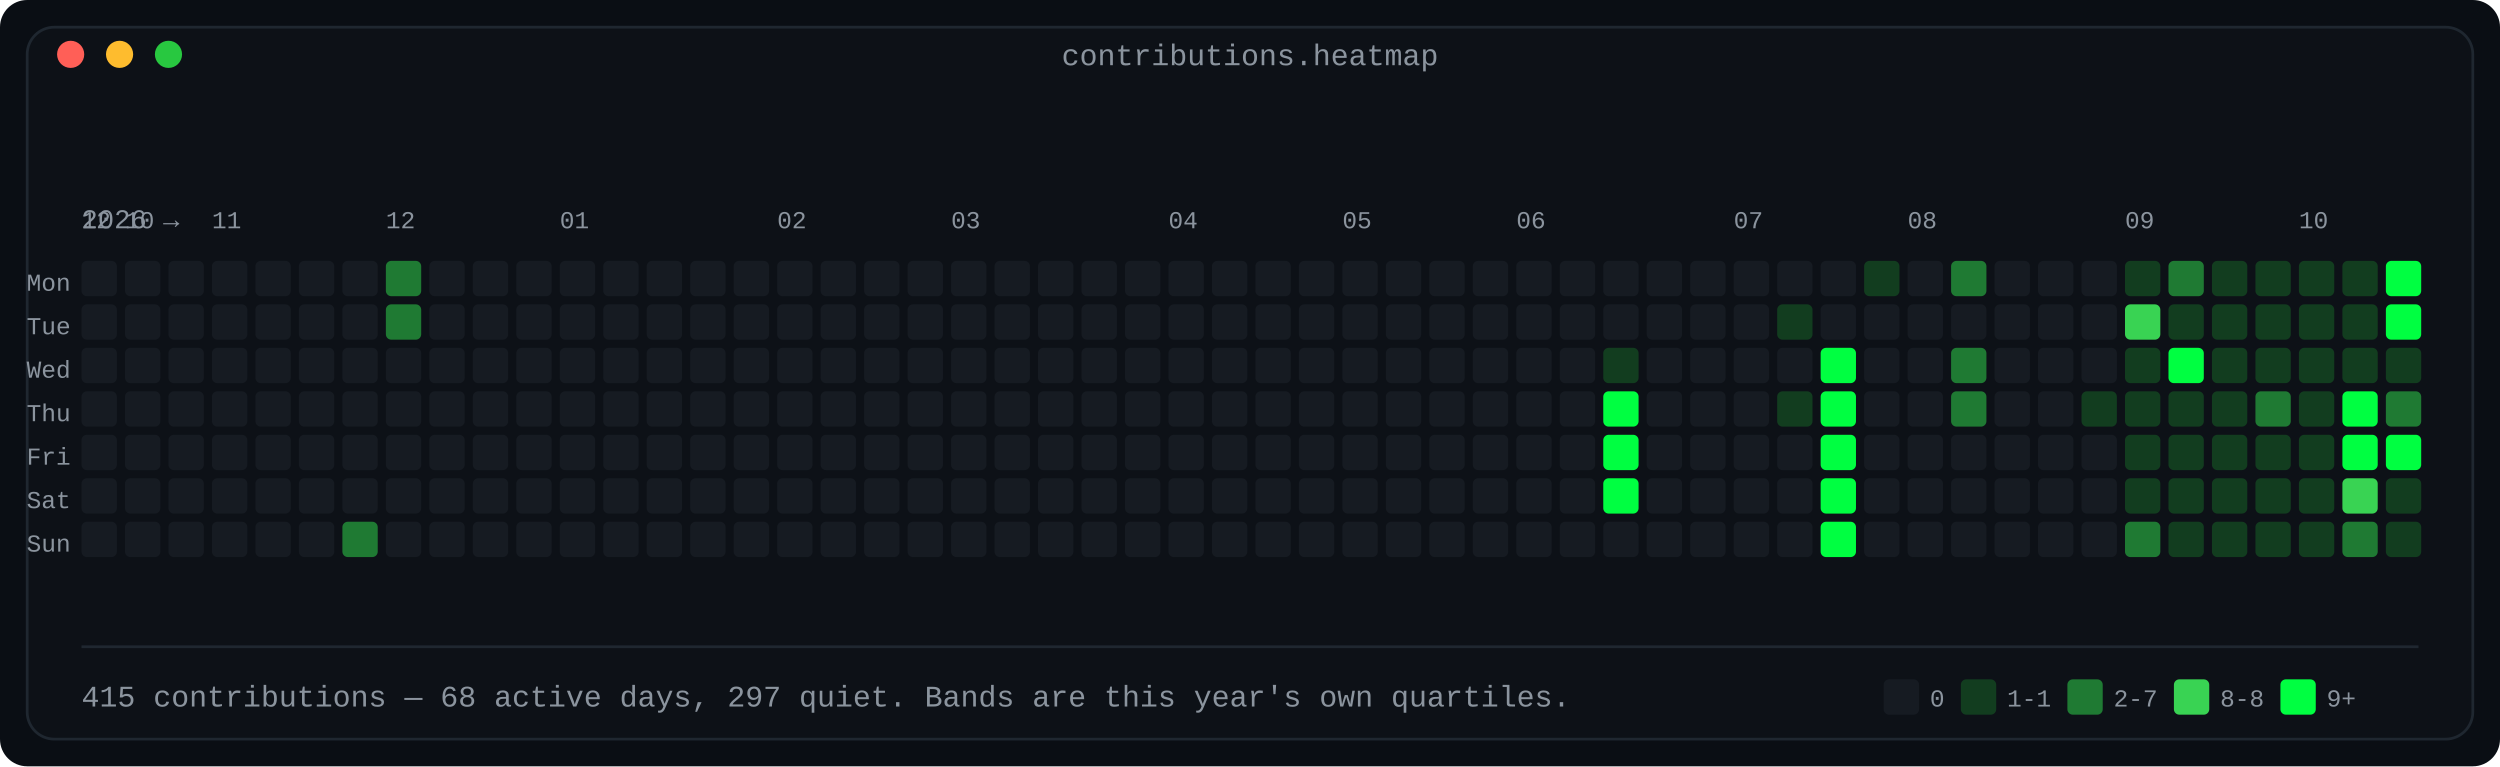
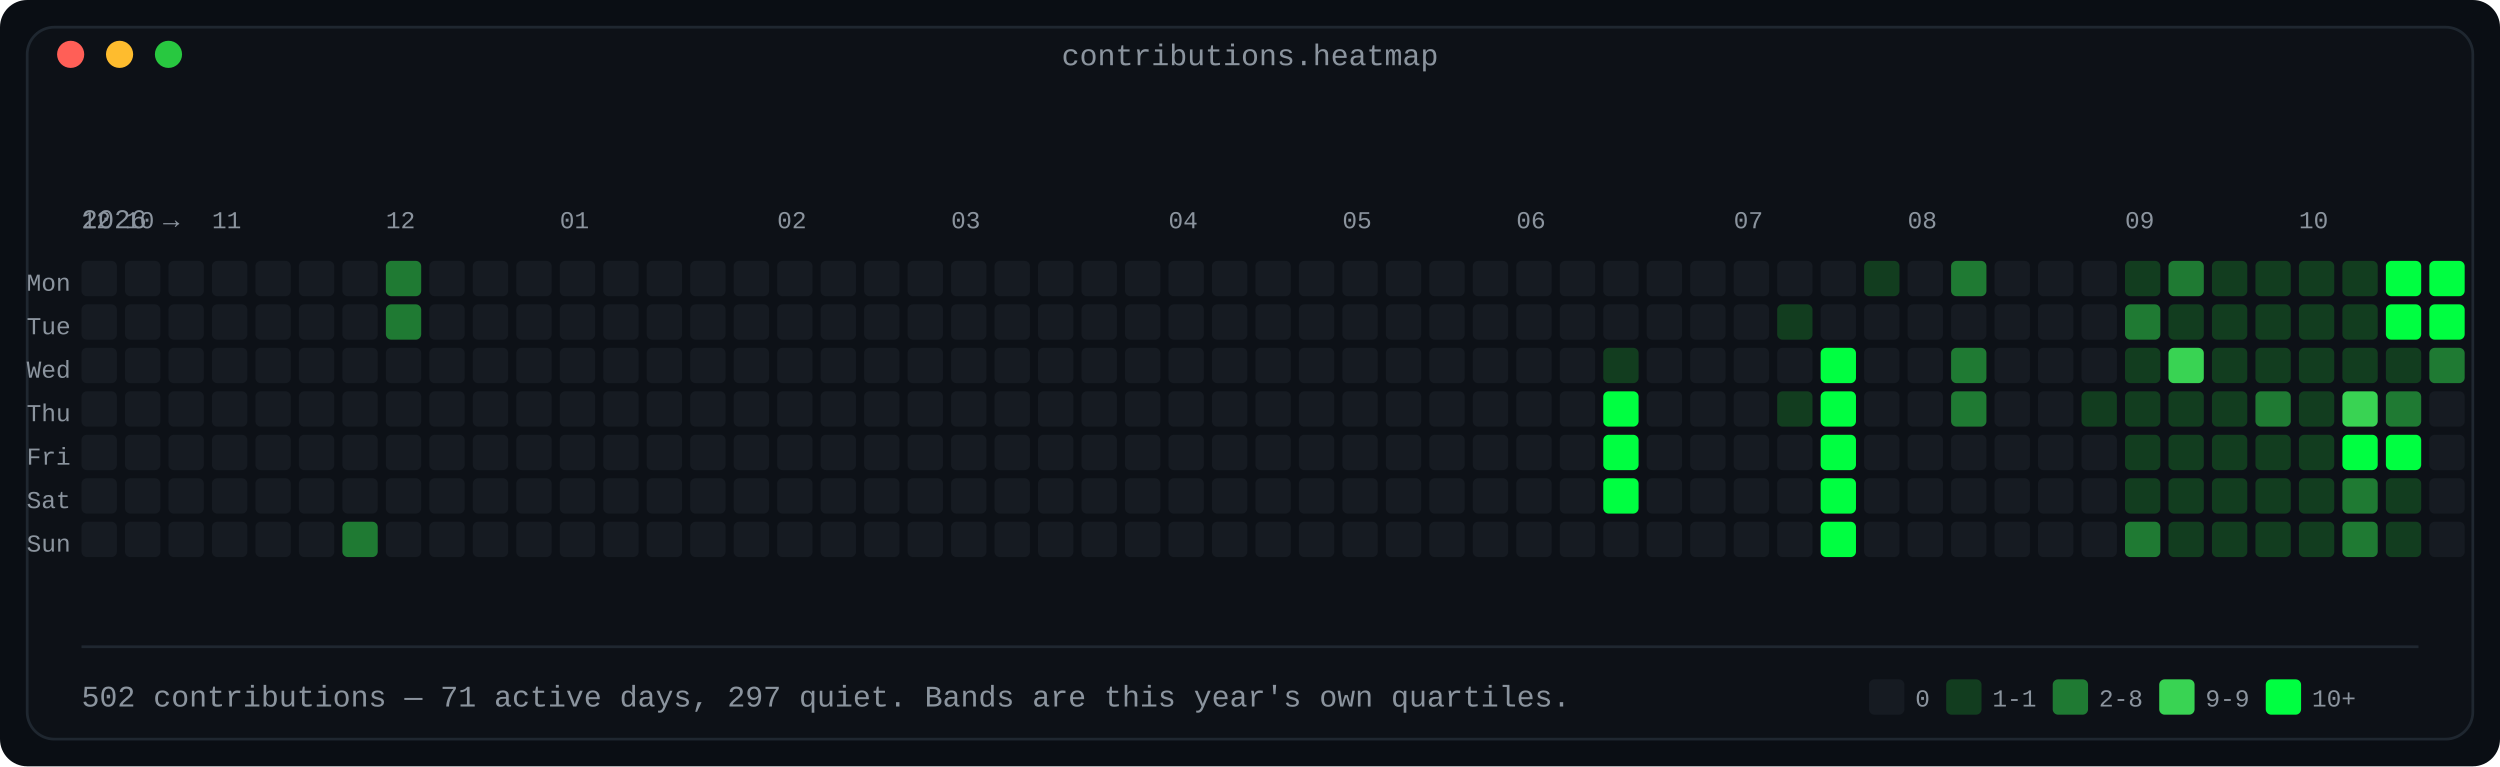
<svg xmlns="http://www.w3.org/2000/svg" width="920" height="282" viewBox="0 0 920 282" role="img" aria-label="Contribution calendar: 53 weeks by 7 days, shaded in four bands by daily count">
  <defs>
    <linearGradient id="fade" x1="0" y1="0" x2="1" y2="0">
      <stop offset="0" stop-color="#0d1117" />
      <stop offset="1" stop-color="#0d1117" />
    </linearGradient>
  </defs>
  <rect width="920" height="282" rx="10" fill="#0a0e14" />
  <rect x="10" y="10" width="900" height="262" rx="10" fill="#0d1117" stroke="#1f2730" stroke-width="1" />
  <text x="460.0" y="24" fill="#8b949e" font-family="ui-monospace, SFMono-Regular, 'SF Mono', Menlo, Consolas, 'Liberation Mono', monospace" font-size="11" text-anchor="middle">contributions.heatmap</text>
  <circle cx="26" cy="20" r="5" fill="#ff5f57" />
  <circle cx="44" cy="20" r="5" fill="#febc2e" />
  <circle cx="62" cy="20" r="5" fill="#28c840" />
  <text x="30" y="84" fill="#8b949e" font-family="ui-monospace, SFMono-Regular, 'SF Mono', Menlo, Consolas, 'Liberation Mono', monospace" font-size="10" text-anchor="start" font-weight="normal">2026 →</text>
  <text x="30" y="84" fill="#8b949e" font-family="ui-monospace, SFMono-Regular, 'SF Mono', Menlo, Consolas, 'Liberation Mono', monospace" font-size="9" text-anchor="start" font-weight="normal">12</text>
  <text x="46" y="84" fill="#8b949e" font-family="ui-monospace, SFMono-Regular, 'SF Mono', Menlo, Consolas, 'Liberation Mono', monospace" font-size="9" text-anchor="start" font-weight="normal">10</text>
  <text x="78" y="84" fill="#8b949e" font-family="ui-monospace, SFMono-Regular, 'SF Mono', Menlo, Consolas, 'Liberation Mono', monospace" font-size="9" text-anchor="start" font-weight="normal">11</text>
  <text x="142" y="84" fill="#8b949e" font-family="ui-monospace, SFMono-Regular, 'SF Mono', Menlo, Consolas, 'Liberation Mono', monospace" font-size="9" text-anchor="start" font-weight="normal">12</text>
  <text x="206" y="84" fill="#8b949e" font-family="ui-monospace, SFMono-Regular, 'SF Mono', Menlo, Consolas, 'Liberation Mono', monospace" font-size="9" text-anchor="start" font-weight="normal">01</text>
  <text x="286" y="84" fill="#8b949e" font-family="ui-monospace, SFMono-Regular, 'SF Mono', Menlo, Consolas, 'Liberation Mono', monospace" font-size="9" text-anchor="start" font-weight="normal">02</text>
  <text x="350" y="84" fill="#8b949e" font-family="ui-monospace, SFMono-Regular, 'SF Mono', Menlo, Consolas, 'Liberation Mono', monospace" font-size="9" text-anchor="start" font-weight="normal">03</text>
  <text x="430" y="84" fill="#8b949e" font-family="ui-monospace, SFMono-Regular, 'SF Mono', Menlo, Consolas, 'Liberation Mono', monospace" font-size="9" text-anchor="start" font-weight="normal">04</text>
  <text x="494" y="84" fill="#8b949e" font-family="ui-monospace, SFMono-Regular, 'SF Mono', Menlo, Consolas, 'Liberation Mono', monospace" font-size="9" text-anchor="start" font-weight="normal">05</text>
  <text x="558" y="84" fill="#8b949e" font-family="ui-monospace, SFMono-Regular, 'SF Mono', Menlo, Consolas, 'Liberation Mono', monospace" font-size="9" text-anchor="start" font-weight="normal">06</text>
  <text x="638" y="84" fill="#8b949e" font-family="ui-monospace, SFMono-Regular, 'SF Mono', Menlo, Consolas, 'Liberation Mono', monospace" font-size="9" text-anchor="start" font-weight="normal">07</text>
  <text x="702" y="84" fill="#8b949e" font-family="ui-monospace, SFMono-Regular, 'SF Mono', Menlo, Consolas, 'Liberation Mono', monospace" font-size="9" text-anchor="start" font-weight="normal">08</text>
  <text x="782" y="84" fill="#8b949e" font-family="ui-monospace, SFMono-Regular, 'SF Mono', Menlo, Consolas, 'Liberation Mono', monospace" font-size="9" text-anchor="start" font-weight="normal">09</text>
  <text x="846" y="84" fill="#8b949e" font-family="ui-monospace, SFMono-Regular, 'SF Mono', Menlo, Consolas, 'Liberation Mono', monospace" font-size="9" text-anchor="start" font-weight="normal">10</text>
  <text x="26" y="107" fill="#8b949e" font-family="ui-monospace, SFMono-Regular, 'SF Mono', Menlo, Consolas, 'Liberation Mono', monospace" font-size="9" text-anchor="end" font-weight="normal">Mon</text>
  <rect x="30" y="96" width="13" height="13" rx="2" fill="#161b22" />
  <rect x="46" y="96" width="13" height="13" rx="2" fill="#161b22" />
  <rect x="62" y="96" width="13" height="13" rx="2" fill="#161b22" />
  <rect x="78" y="96" width="13" height="13" rx="2" fill="#161b22" />
  <rect x="94" y="96" width="13" height="13" rx="2" fill="#161b22" />
  <rect x="110" y="96" width="13" height="13" rx="2" fill="#161b22" />
  <rect x="126" y="96" width="13" height="13" rx="2" fill="#161b22" />
  <rect x="142" y="96" width="13" height="13" rx="2" fill="#1f7a33" />
  <rect x="158" y="96" width="13" height="13" rx="2" fill="#161b22" />
  <rect x="174" y="96" width="13" height="13" rx="2" fill="#161b22" />
  <rect x="190" y="96" width="13" height="13" rx="2" fill="#161b22" />
  <rect x="206" y="96" width="13" height="13" rx="2" fill="#161b22" />
  <rect x="222" y="96" width="13" height="13" rx="2" fill="#161b22" />
  <rect x="238" y="96" width="13" height="13" rx="2" fill="#161b22" />
  <rect x="254" y="96" width="13" height="13" rx="2" fill="#161b22" />
  <rect x="270" y="96" width="13" height="13" rx="2" fill="#161b22" />
  <rect x="286" y="96" width="13" height="13" rx="2" fill="#161b22" />
  <rect x="302" y="96" width="13" height="13" rx="2" fill="#161b22" />
  <rect x="318" y="96" width="13" height="13" rx="2" fill="#161b22" />
  <rect x="334" y="96" width="13" height="13" rx="2" fill="#161b22" />
  <rect x="350" y="96" width="13" height="13" rx="2" fill="#161b22" />
  <rect x="366" y="96" width="13" height="13" rx="2" fill="#161b22" />
  <rect x="382" y="96" width="13" height="13" rx="2" fill="#161b22" />
  <rect x="398" y="96" width="13" height="13" rx="2" fill="#161b22" />
  <rect x="414" y="96" width="13" height="13" rx="2" fill="#161b22" />
  <rect x="430" y="96" width="13" height="13" rx="2" fill="#161b22" />
  <rect x="446" y="96" width="13" height="13" rx="2" fill="#161b22" />
  <rect x="462" y="96" width="13" height="13" rx="2" fill="#161b22" />
  <rect x="478" y="96" width="13" height="13" rx="2" fill="#161b22" />
  <rect x="494" y="96" width="13" height="13" rx="2" fill="#161b22" />
  <rect x="510" y="96" width="13" height="13" rx="2" fill="#161b22" />
  <rect x="526" y="96" width="13" height="13" rx="2" fill="#161b22" />
  <rect x="542" y="96" width="13" height="13" rx="2" fill="#161b22" />
  <rect x="558" y="96" width="13" height="13" rx="2" fill="#161b22" />
  <rect x="574" y="96" width="13" height="13" rx="2" fill="#161b22" />
  <rect x="590" y="96" width="13" height="13" rx="2" fill="#161b22" />
  <rect x="606" y="96" width="13" height="13" rx="2" fill="#161b22" />
  <rect x="622" y="96" width="13" height="13" rx="2" fill="#161b22" />
  <rect x="638" y="96" width="13" height="13" rx="2" fill="#161b22" />
  <rect x="654" y="96" width="13" height="13" rx="2" fill="#161b22" />
  <rect x="670" y="96" width="13" height="13" rx="2" fill="#161b22" />
  <rect x="686" y="96" width="13" height="13" rx="2" fill="#123d1f" />
  <rect x="702" y="96" width="13" height="13" rx="2" fill="#161b22" />
  <rect x="718" y="96" width="13" height="13" rx="2" fill="#1f7a33" />
  <rect x="734" y="96" width="13" height="13" rx="2" fill="#161b22" />
  <rect x="750" y="96" width="13" height="13" rx="2" fill="#161b22" />
  <rect x="766" y="96" width="13" height="13" rx="2" fill="#161b22" />
  <rect x="782" y="96" width="13" height="13" rx="2" fill="#123d1f" />
  <rect x="798" y="96" width="13" height="13" rx="2" fill="#1f7a33" />
  <rect x="814" y="96" width="13" height="13" rx="2" fill="#123d1f" />
  <rect x="830" y="96" width="13" height="13" rx="2" fill="#123d1f" />
  <rect x="846" y="96" width="13" height="13" rx="2" fill="#123d1f" />
  <rect x="862" y="96" width="13" height="13" rx="2" fill="#123d1f" />
  <rect x="878" y="96" width="13" height="13" rx="2" fill="#00ff41" />
+   <rect x="894" y="96" width="13" height="13" rx="2" fill="#00ff41" />
  <text x="26" y="123" fill="#8b949e" font-family="ui-monospace, SFMono-Regular, 'SF Mono', Menlo, Consolas, 'Liberation Mono', monospace" font-size="9" text-anchor="end" font-weight="normal">Tue</text>
  <rect x="30" y="112" width="13" height="13" rx="2" fill="#161b22" />
  <rect x="46" y="112" width="13" height="13" rx="2" fill="#161b22" />
  <rect x="62" y="112" width="13" height="13" rx="2" fill="#161b22" />
  <rect x="78" y="112" width="13" height="13" rx="2" fill="#161b22" />
  <rect x="94" y="112" width="13" height="13" rx="2" fill="#161b22" />
  <rect x="110" y="112" width="13" height="13" rx="2" fill="#161b22" />
  <rect x="126" y="112" width="13" height="13" rx="2" fill="#161b22" />
  <rect x="142" y="112" width="13" height="13" rx="2" fill="#1f7a33" />
  <rect x="158" y="112" width="13" height="13" rx="2" fill="#161b22" />
  <rect x="174" y="112" width="13" height="13" rx="2" fill="#161b22" />
  <rect x="190" y="112" width="13" height="13" rx="2" fill="#161b22" />
  <rect x="206" y="112" width="13" height="13" rx="2" fill="#161b22" />
  <rect x="222" y="112" width="13" height="13" rx="2" fill="#161b22" />
  <rect x="238" y="112" width="13" height="13" rx="2" fill="#161b22" />
  <rect x="254" y="112" width="13" height="13" rx="2" fill="#161b22" />
  <rect x="270" y="112" width="13" height="13" rx="2" fill="#161b22" />
  <rect x="286" y="112" width="13" height="13" rx="2" fill="#161b22" />
  <rect x="302" y="112" width="13" height="13" rx="2" fill="#161b22" />
  <rect x="318" y="112" width="13" height="13" rx="2" fill="#161b22" />
  <rect x="334" y="112" width="13" height="13" rx="2" fill="#161b22" />
  <rect x="350" y="112" width="13" height="13" rx="2" fill="#161b22" />
  <rect x="366" y="112" width="13" height="13" rx="2" fill="#161b22" />
  <rect x="382" y="112" width="13" height="13" rx="2" fill="#161b22" />
  <rect x="398" y="112" width="13" height="13" rx="2" fill="#161b22" />
  <rect x="414" y="112" width="13" height="13" rx="2" fill="#161b22" />
  <rect x="430" y="112" width="13" height="13" rx="2" fill="#161b22" />
  <rect x="446" y="112" width="13" height="13" rx="2" fill="#161b22" />
  <rect x="462" y="112" width="13" height="13" rx="2" fill="#161b22" />
  <rect x="478" y="112" width="13" height="13" rx="2" fill="#161b22" />
  <rect x="494" y="112" width="13" height="13" rx="2" fill="#161b22" />
  <rect x="510" y="112" width="13" height="13" rx="2" fill="#161b22" />
  <rect x="526" y="112" width="13" height="13" rx="2" fill="#161b22" />
  <rect x="542" y="112" width="13" height="13" rx="2" fill="#161b22" />
  <rect x="558" y="112" width="13" height="13" rx="2" fill="#161b22" />
  <rect x="574" y="112" width="13" height="13" rx="2" fill="#161b22" />
  <rect x="590" y="112" width="13" height="13" rx="2" fill="#161b22" />
  <rect x="606" y="112" width="13" height="13" rx="2" fill="#161b22" />
  <rect x="622" y="112" width="13" height="13" rx="2" fill="#161b22" />
  <rect x="638" y="112" width="13" height="13" rx="2" fill="#161b22" />
  <rect x="654" y="112" width="13" height="13" rx="2" fill="#123d1f" />
  <rect x="670" y="112" width="13" height="13" rx="2" fill="#161b22" />
  <rect x="686" y="112" width="13" height="13" rx="2" fill="#161b22" />
  <rect x="702" y="112" width="13" height="13" rx="2" fill="#161b22" />
  <rect x="718" y="112" width="13" height="13" rx="2" fill="#161b22" />
  <rect x="734" y="112" width="13" height="13" rx="2" fill="#161b22" />
  <rect x="750" y="112" width="13" height="13" rx="2" fill="#161b22" />
  <rect x="766" y="112" width="13" height="13" rx="2" fill="#161b22" />
-   <rect x="782" y="112" width="13" height="13" rx="2" fill="#39d353" />
+   <rect x="782" y="112" width="13" height="13" rx="2" fill="#1f7a33" />
  <rect x="798" y="112" width="13" height="13" rx="2" fill="#123d1f" />
  <rect x="814" y="112" width="13" height="13" rx="2" fill="#123d1f" />
  <rect x="830" y="112" width="13" height="13" rx="2" fill="#123d1f" />
  <rect x="846" y="112" width="13" height="13" rx="2" fill="#123d1f" />
  <rect x="862" y="112" width="13" height="13" rx="2" fill="#123d1f" />
  <rect x="878" y="112" width="13" height="13" rx="2" fill="#00ff41" />
+   <rect x="894" y="112" width="13" height="13" rx="2" fill="#00ff41" />
  <text x="26" y="139" fill="#8b949e" font-family="ui-monospace, SFMono-Regular, 'SF Mono', Menlo, Consolas, 'Liberation Mono', monospace" font-size="9" text-anchor="end" font-weight="normal">Wed</text>
  <rect x="30" y="128" width="13" height="13" rx="2" fill="#161b22" />
  <rect x="46" y="128" width="13" height="13" rx="2" fill="#161b22" />
  <rect x="62" y="128" width="13" height="13" rx="2" fill="#161b22" />
  <rect x="78" y="128" width="13" height="13" rx="2" fill="#161b22" />
  <rect x="94" y="128" width="13" height="13" rx="2" fill="#161b22" />
  <rect x="110" y="128" width="13" height="13" rx="2" fill="#161b22" />
  <rect x="126" y="128" width="13" height="13" rx="2" fill="#161b22" />
  <rect x="142" y="128" width="13" height="13" rx="2" fill="#161b22" />
  <rect x="158" y="128" width="13" height="13" rx="2" fill="#161b22" />
  <rect x="174" y="128" width="13" height="13" rx="2" fill="#161b22" />
  <rect x="190" y="128" width="13" height="13" rx="2" fill="#161b22" />
  <rect x="206" y="128" width="13" height="13" rx="2" fill="#161b22" />
  <rect x="222" y="128" width="13" height="13" rx="2" fill="#161b22" />
  <rect x="238" y="128" width="13" height="13" rx="2" fill="#161b22" />
  <rect x="254" y="128" width="13" height="13" rx="2" fill="#161b22" />
  <rect x="270" y="128" width="13" height="13" rx="2" fill="#161b22" />
  <rect x="286" y="128" width="13" height="13" rx="2" fill="#161b22" />
  <rect x="302" y="128" width="13" height="13" rx="2" fill="#161b22" />
  <rect x="318" y="128" width="13" height="13" rx="2" fill="#161b22" />
  <rect x="334" y="128" width="13" height="13" rx="2" fill="#161b22" />
  <rect x="350" y="128" width="13" height="13" rx="2" fill="#161b22" />
  <rect x="366" y="128" width="13" height="13" rx="2" fill="#161b22" />
  <rect x="382" y="128" width="13" height="13" rx="2" fill="#161b22" />
  <rect x="398" y="128" width="13" height="13" rx="2" fill="#161b22" />
  <rect x="414" y="128" width="13" height="13" rx="2" fill="#161b22" />
  <rect x="430" y="128" width="13" height="13" rx="2" fill="#161b22" />
  <rect x="446" y="128" width="13" height="13" rx="2" fill="#161b22" />
  <rect x="462" y="128" width="13" height="13" rx="2" fill="#161b22" />
  <rect x="478" y="128" width="13" height="13" rx="2" fill="#161b22" />
  <rect x="494" y="128" width="13" height="13" rx="2" fill="#161b22" />
  <rect x="510" y="128" width="13" height="13" rx="2" fill="#161b22" />
  <rect x="526" y="128" width="13" height="13" rx="2" fill="#161b22" />
  <rect x="542" y="128" width="13" height="13" rx="2" fill="#161b22" />
  <rect x="558" y="128" width="13" height="13" rx="2" fill="#161b22" />
  <rect x="574" y="128" width="13" height="13" rx="2" fill="#161b22" />
  <rect x="590" y="128" width="13" height="13" rx="2" fill="#123d1f" />
  <rect x="606" y="128" width="13" height="13" rx="2" fill="#161b22" />
  <rect x="622" y="128" width="13" height="13" rx="2" fill="#161b22" />
  <rect x="638" y="128" width="13" height="13" rx="2" fill="#161b22" />
  <rect x="654" y="128" width="13" height="13" rx="2" fill="#161b22" />
  <rect x="670" y="128" width="13" height="13" rx="2" fill="#00ff41" />
  <rect x="686" y="128" width="13" height="13" rx="2" fill="#161b22" />
  <rect x="702" y="128" width="13" height="13" rx="2" fill="#161b22" />
  <rect x="718" y="128" width="13" height="13" rx="2" fill="#1f7a33" />
  <rect x="734" y="128" width="13" height="13" rx="2" fill="#161b22" />
  <rect x="750" y="128" width="13" height="13" rx="2" fill="#161b22" />
  <rect x="766" y="128" width="13" height="13" rx="2" fill="#161b22" />
  <rect x="782" y="128" width="13" height="13" rx="2" fill="#123d1f" />
-   <rect x="798" y="128" width="13" height="13" rx="2" fill="#00ff41" />
+   <rect x="798" y="128" width="13" height="13" rx="2" fill="#39d353" />
  <rect x="814" y="128" width="13" height="13" rx="2" fill="#123d1f" />
  <rect x="830" y="128" width="13" height="13" rx="2" fill="#123d1f" />
  <rect x="846" y="128" width="13" height="13" rx="2" fill="#123d1f" />
  <rect x="862" y="128" width="13" height="13" rx="2" fill="#123d1f" />
  <rect x="878" y="128" width="13" height="13" rx="2" fill="#123d1f" />
+   <rect x="894" y="128" width="13" height="13" rx="2" fill="#1f7a33" />
  <text x="26" y="155" fill="#8b949e" font-family="ui-monospace, SFMono-Regular, 'SF Mono', Menlo, Consolas, 'Liberation Mono', monospace" font-size="9" text-anchor="end" font-weight="normal">Thu</text>
  <rect x="30" y="144" width="13" height="13" rx="2" fill="#161b22" />
  <rect x="46" y="144" width="13" height="13" rx="2" fill="#161b22" />
  <rect x="62" y="144" width="13" height="13" rx="2" fill="#161b22" />
  <rect x="78" y="144" width="13" height="13" rx="2" fill="#161b22" />
  <rect x="94" y="144" width="13" height="13" rx="2" fill="#161b22" />
  <rect x="110" y="144" width="13" height="13" rx="2" fill="#161b22" />
  <rect x="126" y="144" width="13" height="13" rx="2" fill="#161b22" />
  <rect x="142" y="144" width="13" height="13" rx="2" fill="#161b22" />
  <rect x="158" y="144" width="13" height="13" rx="2" fill="#161b22" />
  <rect x="174" y="144" width="13" height="13" rx="2" fill="#161b22" />
  <rect x="190" y="144" width="13" height="13" rx="2" fill="#161b22" />
  <rect x="206" y="144" width="13" height="13" rx="2" fill="#161b22" />
  <rect x="222" y="144" width="13" height="13" rx="2" fill="#161b22" />
  <rect x="238" y="144" width="13" height="13" rx="2" fill="#161b22" />
  <rect x="254" y="144" width="13" height="13" rx="2" fill="#161b22" />
  <rect x="270" y="144" width="13" height="13" rx="2" fill="#161b22" />
  <rect x="286" y="144" width="13" height="13" rx="2" fill="#161b22" />
  <rect x="302" y="144" width="13" height="13" rx="2" fill="#161b22" />
  <rect x="318" y="144" width="13" height="13" rx="2" fill="#161b22" />
  <rect x="334" y="144" width="13" height="13" rx="2" fill="#161b22" />
  <rect x="350" y="144" width="13" height="13" rx="2" fill="#161b22" />
  <rect x="366" y="144" width="13" height="13" rx="2" fill="#161b22" />
  <rect x="382" y="144" width="13" height="13" rx="2" fill="#161b22" />
  <rect x="398" y="144" width="13" height="13" rx="2" fill="#161b22" />
  <rect x="414" y="144" width="13" height="13" rx="2" fill="#161b22" />
  <rect x="430" y="144" width="13" height="13" rx="2" fill="#161b22" />
  <rect x="446" y="144" width="13" height="13" rx="2" fill="#161b22" />
  <rect x="462" y="144" width="13" height="13" rx="2" fill="#161b22" />
  <rect x="478" y="144" width="13" height="13" rx="2" fill="#161b22" />
  <rect x="494" y="144" width="13" height="13" rx="2" fill="#161b22" />
  <rect x="510" y="144" width="13" height="13" rx="2" fill="#161b22" />
  <rect x="526" y="144" width="13" height="13" rx="2" fill="#161b22" />
  <rect x="542" y="144" width="13" height="13" rx="2" fill="#161b22" />
  <rect x="558" y="144" width="13" height="13" rx="2" fill="#161b22" />
  <rect x="574" y="144" width="13" height="13" rx="2" fill="#161b22" />
  <rect x="590" y="144" width="13" height="13" rx="2" fill="#00ff41" />
  <rect x="606" y="144" width="13" height="13" rx="2" fill="#161b22" />
  <rect x="622" y="144" width="13" height="13" rx="2" fill="#161b22" />
  <rect x="638" y="144" width="13" height="13" rx="2" fill="#161b22" />
  <rect x="654" y="144" width="13" height="13" rx="2" fill="#123d1f" />
  <rect x="670" y="144" width="13" height="13" rx="2" fill="#00ff41" />
  <rect x="686" y="144" width="13" height="13" rx="2" fill="#161b22" />
  <rect x="702" y="144" width="13" height="13" rx="2" fill="#161b22" />
  <rect x="718" y="144" width="13" height="13" rx="2" fill="#1f7a33" />
  <rect x="734" y="144" width="13" height="13" rx="2" fill="#161b22" />
  <rect x="750" y="144" width="13" height="13" rx="2" fill="#161b22" />
  <rect x="766" y="144" width="13" height="13" rx="2" fill="#123d1f" />
  <rect x="782" y="144" width="13" height="13" rx="2" fill="#123d1f" />
  <rect x="798" y="144" width="13" height="13" rx="2" fill="#123d1f" />
  <rect x="814" y="144" width="13" height="13" rx="2" fill="#123d1f" />
  <rect x="830" y="144" width="13" height="13" rx="2" fill="#1f7a33" />
  <rect x="846" y="144" width="13" height="13" rx="2" fill="#123d1f" />
-   <rect x="862" y="144" width="13" height="13" rx="2" fill="#00ff41" />
+   <rect x="862" y="144" width="13" height="13" rx="2" fill="#39d353" />
  <rect x="878" y="144" width="13" height="13" rx="2" fill="#1f7a33" />
+   <rect x="894" y="144" width="13" height="13" rx="2" fill="#161b22" />
  <text x="26" y="171" fill="#8b949e" font-family="ui-monospace, SFMono-Regular, 'SF Mono', Menlo, Consolas, 'Liberation Mono', monospace" font-size="9" text-anchor="end" font-weight="normal">Fri</text>
  <rect x="30" y="160" width="13" height="13" rx="2" fill="#161b22" />
  <rect x="46" y="160" width="13" height="13" rx="2" fill="#161b22" />
  <rect x="62" y="160" width="13" height="13" rx="2" fill="#161b22" />
  <rect x="78" y="160" width="13" height="13" rx="2" fill="#161b22" />
  <rect x="94" y="160" width="13" height="13" rx="2" fill="#161b22" />
  <rect x="110" y="160" width="13" height="13" rx="2" fill="#161b22" />
  <rect x="126" y="160" width="13" height="13" rx="2" fill="#161b22" />
  <rect x="142" y="160" width="13" height="13" rx="2" fill="#161b22" />
  <rect x="158" y="160" width="13" height="13" rx="2" fill="#161b22" />
  <rect x="174" y="160" width="13" height="13" rx="2" fill="#161b22" />
  <rect x="190" y="160" width="13" height="13" rx="2" fill="#161b22" />
  <rect x="206" y="160" width="13" height="13" rx="2" fill="#161b22" />
  <rect x="222" y="160" width="13" height="13" rx="2" fill="#161b22" />
  <rect x="238" y="160" width="13" height="13" rx="2" fill="#161b22" />
  <rect x="254" y="160" width="13" height="13" rx="2" fill="#161b22" />
  <rect x="270" y="160" width="13" height="13" rx="2" fill="#161b22" />
  <rect x="286" y="160" width="13" height="13" rx="2" fill="#161b22" />
  <rect x="302" y="160" width="13" height="13" rx="2" fill="#161b22" />
  <rect x="318" y="160" width="13" height="13" rx="2" fill="#161b22" />
  <rect x="334" y="160" width="13" height="13" rx="2" fill="#161b22" />
  <rect x="350" y="160" width="13" height="13" rx="2" fill="#161b22" />
  <rect x="366" y="160" width="13" height="13" rx="2" fill="#161b22" />
  <rect x="382" y="160" width="13" height="13" rx="2" fill="#161b22" />
  <rect x="398" y="160" width="13" height="13" rx="2" fill="#161b22" />
  <rect x="414" y="160" width="13" height="13" rx="2" fill="#161b22" />
  <rect x="430" y="160" width="13" height="13" rx="2" fill="#161b22" />
  <rect x="446" y="160" width="13" height="13" rx="2" fill="#161b22" />
  <rect x="462" y="160" width="13" height="13" rx="2" fill="#161b22" />
  <rect x="478" y="160" width="13" height="13" rx="2" fill="#161b22" />
  <rect x="494" y="160" width="13" height="13" rx="2" fill="#161b22" />
  <rect x="510" y="160" width="13" height="13" rx="2" fill="#161b22" />
  <rect x="526" y="160" width="13" height="13" rx="2" fill="#161b22" />
  <rect x="542" y="160" width="13" height="13" rx="2" fill="#161b22" />
  <rect x="558" y="160" width="13" height="13" rx="2" fill="#161b22" />
  <rect x="574" y="160" width="13" height="13" rx="2" fill="#161b22" />
  <rect x="590" y="160" width="13" height="13" rx="2" fill="#00ff41" />
  <rect x="606" y="160" width="13" height="13" rx="2" fill="#161b22" />
  <rect x="622" y="160" width="13" height="13" rx="2" fill="#161b22" />
  <rect x="638" y="160" width="13" height="13" rx="2" fill="#161b22" />
  <rect x="654" y="160" width="13" height="13" rx="2" fill="#161b22" />
  <rect x="670" y="160" width="13" height="13" rx="2" fill="#00ff41" />
  <rect x="686" y="160" width="13" height="13" rx="2" fill="#161b22" />
  <rect x="702" y="160" width="13" height="13" rx="2" fill="#161b22" />
  <rect x="718" y="160" width="13" height="13" rx="2" fill="#161b22" />
  <rect x="734" y="160" width="13" height="13" rx="2" fill="#161b22" />
  <rect x="750" y="160" width="13" height="13" rx="2" fill="#161b22" />
  <rect x="766" y="160" width="13" height="13" rx="2" fill="#161b22" />
  <rect x="782" y="160" width="13" height="13" rx="2" fill="#123d1f" />
  <rect x="798" y="160" width="13" height="13" rx="2" fill="#123d1f" />
  <rect x="814" y="160" width="13" height="13" rx="2" fill="#123d1f" />
  <rect x="830" y="160" width="13" height="13" rx="2" fill="#123d1f" />
  <rect x="846" y="160" width="13" height="13" rx="2" fill="#123d1f" />
  <rect x="862" y="160" width="13" height="13" rx="2" fill="#00ff41" />
  <rect x="878" y="160" width="13" height="13" rx="2" fill="#00ff41" />
+   <rect x="894" y="160" width="13" height="13" rx="2" fill="#161b22" />
  <text x="26" y="187" fill="#8b949e" font-family="ui-monospace, SFMono-Regular, 'SF Mono', Menlo, Consolas, 'Liberation Mono', monospace" font-size="9" text-anchor="end" font-weight="normal">Sat</text>
  <rect x="30" y="176" width="13" height="13" rx="2" fill="#161b22" />
  <rect x="46" y="176" width="13" height="13" rx="2" fill="#161b22" />
  <rect x="62" y="176" width="13" height="13" rx="2" fill="#161b22" />
  <rect x="78" y="176" width="13" height="13" rx="2" fill="#161b22" />
  <rect x="94" y="176" width="13" height="13" rx="2" fill="#161b22" />
  <rect x="110" y="176" width="13" height="13" rx="2" fill="#161b22" />
  <rect x="126" y="176" width="13" height="13" rx="2" fill="#161b22" />
  <rect x="142" y="176" width="13" height="13" rx="2" fill="#161b22" />
  <rect x="158" y="176" width="13" height="13" rx="2" fill="#161b22" />
  <rect x="174" y="176" width="13" height="13" rx="2" fill="#161b22" />
  <rect x="190" y="176" width="13" height="13" rx="2" fill="#161b22" />
  <rect x="206" y="176" width="13" height="13" rx="2" fill="#161b22" />
  <rect x="222" y="176" width="13" height="13" rx="2" fill="#161b22" />
  <rect x="238" y="176" width="13" height="13" rx="2" fill="#161b22" />
  <rect x="254" y="176" width="13" height="13" rx="2" fill="#161b22" />
  <rect x="270" y="176" width="13" height="13" rx="2" fill="#161b22" />
  <rect x="286" y="176" width="13" height="13" rx="2" fill="#161b22" />
  <rect x="302" y="176" width="13" height="13" rx="2" fill="#161b22" />
  <rect x="318" y="176" width="13" height="13" rx="2" fill="#161b22" />
  <rect x="334" y="176" width="13" height="13" rx="2" fill="#161b22" />
  <rect x="350" y="176" width="13" height="13" rx="2" fill="#161b22" />
  <rect x="366" y="176" width="13" height="13" rx="2" fill="#161b22" />
  <rect x="382" y="176" width="13" height="13" rx="2" fill="#161b22" />
  <rect x="398" y="176" width="13" height="13" rx="2" fill="#161b22" />
  <rect x="414" y="176" width="13" height="13" rx="2" fill="#161b22" />
  <rect x="430" y="176" width="13" height="13" rx="2" fill="#161b22" />
  <rect x="446" y="176" width="13" height="13" rx="2" fill="#161b22" />
  <rect x="462" y="176" width="13" height="13" rx="2" fill="#161b22" />
  <rect x="478" y="176" width="13" height="13" rx="2" fill="#161b22" />
  <rect x="494" y="176" width="13" height="13" rx="2" fill="#161b22" />
  <rect x="510" y="176" width="13" height="13" rx="2" fill="#161b22" />
  <rect x="526" y="176" width="13" height="13" rx="2" fill="#161b22" />
  <rect x="542" y="176" width="13" height="13" rx="2" fill="#161b22" />
  <rect x="558" y="176" width="13" height="13" rx="2" fill="#161b22" />
  <rect x="574" y="176" width="13" height="13" rx="2" fill="#161b22" />
  <rect x="590" y="176" width="13" height="13" rx="2" fill="#00ff41" />
  <rect x="606" y="176" width="13" height="13" rx="2" fill="#161b22" />
  <rect x="622" y="176" width="13" height="13" rx="2" fill="#161b22" />
  <rect x="638" y="176" width="13" height="13" rx="2" fill="#161b22" />
  <rect x="654" y="176" width="13" height="13" rx="2" fill="#161b22" />
  <rect x="670" y="176" width="13" height="13" rx="2" fill="#00ff41" />
  <rect x="686" y="176" width="13" height="13" rx="2" fill="#161b22" />
  <rect x="702" y="176" width="13" height="13" rx="2" fill="#161b22" />
  <rect x="718" y="176" width="13" height="13" rx="2" fill="#161b22" />
  <rect x="734" y="176" width="13" height="13" rx="2" fill="#161b22" />
  <rect x="750" y="176" width="13" height="13" rx="2" fill="#161b22" />
  <rect x="766" y="176" width="13" height="13" rx="2" fill="#161b22" />
  <rect x="782" y="176" width="13" height="13" rx="2" fill="#123d1f" />
  <rect x="798" y="176" width="13" height="13" rx="2" fill="#123d1f" />
  <rect x="814" y="176" width="13" height="13" rx="2" fill="#123d1f" />
  <rect x="830" y="176" width="13" height="13" rx="2" fill="#123d1f" />
  <rect x="846" y="176" width="13" height="13" rx="2" fill="#123d1f" />
-   <rect x="862" y="176" width="13" height="13" rx="2" fill="#39d353" />
+   <rect x="862" y="176" width="13" height="13" rx="2" fill="#1f7a33" />
  <rect x="878" y="176" width="13" height="13" rx="2" fill="#123d1f" />
+   <rect x="894" y="176" width="13" height="13" rx="2" fill="#161b22" />
  <text x="26" y="203" fill="#8b949e" font-family="ui-monospace, SFMono-Regular, 'SF Mono', Menlo, Consolas, 'Liberation Mono', monospace" font-size="9" text-anchor="end" font-weight="normal">Sun</text>
  <rect x="30" y="192" width="13" height="13" rx="2" fill="#161b22" />
  <rect x="46" y="192" width="13" height="13" rx="2" fill="#161b22" />
  <rect x="62" y="192" width="13" height="13" rx="2" fill="#161b22" />
  <rect x="78" y="192" width="13" height="13" rx="2" fill="#161b22" />
  <rect x="94" y="192" width="13" height="13" rx="2" fill="#161b22" />
  <rect x="110" y="192" width="13" height="13" rx="2" fill="#161b22" />
  <rect x="126" y="192" width="13" height="13" rx="2" fill="#1f7a33" />
  <rect x="142" y="192" width="13" height="13" rx="2" fill="#161b22" />
  <rect x="158" y="192" width="13" height="13" rx="2" fill="#161b22" />
  <rect x="174" y="192" width="13" height="13" rx="2" fill="#161b22" />
  <rect x="190" y="192" width="13" height="13" rx="2" fill="#161b22" />
  <rect x="206" y="192" width="13" height="13" rx="2" fill="#161b22" />
  <rect x="222" y="192" width="13" height="13" rx="2" fill="#161b22" />
  <rect x="238" y="192" width="13" height="13" rx="2" fill="#161b22" />
  <rect x="254" y="192" width="13" height="13" rx="2" fill="#161b22" />
  <rect x="270" y="192" width="13" height="13" rx="2" fill="#161b22" />
  <rect x="286" y="192" width="13" height="13" rx="2" fill="#161b22" />
  <rect x="302" y="192" width="13" height="13" rx="2" fill="#161b22" />
  <rect x="318" y="192" width="13" height="13" rx="2" fill="#161b22" />
  <rect x="334" y="192" width="13" height="13" rx="2" fill="#161b22" />
  <rect x="350" y="192" width="13" height="13" rx="2" fill="#161b22" />
  <rect x="366" y="192" width="13" height="13" rx="2" fill="#161b22" />
  <rect x="382" y="192" width="13" height="13" rx="2" fill="#161b22" />
  <rect x="398" y="192" width="13" height="13" rx="2" fill="#161b22" />
  <rect x="414" y="192" width="13" height="13" rx="2" fill="#161b22" />
  <rect x="430" y="192" width="13" height="13" rx="2" fill="#161b22" />
  <rect x="446" y="192" width="13" height="13" rx="2" fill="#161b22" />
  <rect x="462" y="192" width="13" height="13" rx="2" fill="#161b22" />
  <rect x="478" y="192" width="13" height="13" rx="2" fill="#161b22" />
  <rect x="494" y="192" width="13" height="13" rx="2" fill="#161b22" />
  <rect x="510" y="192" width="13" height="13" rx="2" fill="#161b22" />
  <rect x="526" y="192" width="13" height="13" rx="2" fill="#161b22" />
  <rect x="542" y="192" width="13" height="13" rx="2" fill="#161b22" />
  <rect x="558" y="192" width="13" height="13" rx="2" fill="#161b22" />
  <rect x="574" y="192" width="13" height="13" rx="2" fill="#161b22" />
  <rect x="590" y="192" width="13" height="13" rx="2" fill="#161b22" />
  <rect x="606" y="192" width="13" height="13" rx="2" fill="#161b22" />
  <rect x="622" y="192" width="13" height="13" rx="2" fill="#161b22" />
  <rect x="638" y="192" width="13" height="13" rx="2" fill="#161b22" />
  <rect x="654" y="192" width="13" height="13" rx="2" fill="#161b22" />
  <rect x="670" y="192" width="13" height="13" rx="2" fill="#00ff41" />
  <rect x="686" y="192" width="13" height="13" rx="2" fill="#161b22" />
  <rect x="702" y="192" width="13" height="13" rx="2" fill="#161b22" />
  <rect x="718" y="192" width="13" height="13" rx="2" fill="#161b22" />
  <rect x="734" y="192" width="13" height="13" rx="2" fill="#161b22" />
  <rect x="750" y="192" width="13" height="13" rx="2" fill="#161b22" />
  <rect x="766" y="192" width="13" height="13" rx="2" fill="#161b22" />
  <rect x="782" y="192" width="13" height="13" rx="2" fill="#1f7a33" />
  <rect x="798" y="192" width="13" height="13" rx="2" fill="#123d1f" />
  <rect x="814" y="192" width="13" height="13" rx="2" fill="#123d1f" />
  <rect x="830" y="192" width="13" height="13" rx="2" fill="#123d1f" />
  <rect x="846" y="192" width="13" height="13" rx="2" fill="#123d1f" />
  <rect x="862" y="192" width="13" height="13" rx="2" fill="#1f7a33" />
  <rect x="878" y="192" width="13" height="13" rx="2" fill="#123d1f" />
+   <rect x="894" y="192" width="13" height="13" rx="2" fill="#161b22" />
  <line x1="30" y1="238" x2="890" y2="238" stroke="#1f2730" stroke-width="1" />
-   <text x="30" y="260" fill="#8b949e" font-family="ui-monospace, SFMono-Regular, 'SF Mono', Menlo, Consolas, 'Liberation Mono', monospace" font-size="11" text-anchor="start" font-weight="normal">415 contributions — 68 active days, 297 quiet. Bands are this year's own quartiles.</text>
-   <rect x="693.2" y="250" width="13" height="13" rx="2" fill="#161b22" />
-   <text x="710.2" y="260" fill="#8b949e" font-family="ui-monospace, SFMono-Regular, 'SF Mono', Menlo, Consolas, 'Liberation Mono', monospace" font-size="9" text-anchor="start" font-weight="normal">0</text>
-   <rect x="721.6" y="250" width="13" height="13" rx="2" fill="#123d1f" />
-   <text x="738.6" y="260" fill="#8b949e" font-family="ui-monospace, SFMono-Regular, 'SF Mono', Menlo, Consolas, 'Liberation Mono', monospace" font-size="9" text-anchor="start" font-weight="normal">1-1</text>
-   <rect x="760.8" y="250" width="13" height="13" rx="2" fill="#1f7a33" />
-   <text x="777.8" y="260" fill="#8b949e" font-family="ui-monospace, SFMono-Regular, 'SF Mono', Menlo, Consolas, 'Liberation Mono', monospace" font-size="9" text-anchor="start" font-weight="normal">2-7</text>
-   <rect x="800" y="250" width="13" height="13" rx="2" fill="#39d353" />
-   <text x="817" y="260" fill="#8b949e" font-family="ui-monospace, SFMono-Regular, 'SF Mono', Menlo, Consolas, 'Liberation Mono', monospace" font-size="9" text-anchor="start" font-weight="normal">8-8</text>
-   <rect x="839.2" y="250" width="13" height="13" rx="2" fill="#00ff41" />
-   <text x="856.2" y="260" fill="#8b949e" font-family="ui-monospace, SFMono-Regular, 'SF Mono', Menlo, Consolas, 'Liberation Mono', monospace" font-size="9" text-anchor="start" font-weight="normal">9+</text>
+   <text x="30" y="260" fill="#8b949e" font-family="ui-monospace, SFMono-Regular, 'SF Mono', Menlo, Consolas, 'Liberation Mono', monospace" font-size="11" text-anchor="start" font-weight="normal">502 contributions — 71 active days, 297 quiet. Bands are this year's own quartiles.</text>
+   <rect x="687.8" y="250" width="13" height="13" rx="2" fill="#161b22" />
+   <text x="704.8" y="260" fill="#8b949e" font-family="ui-monospace, SFMono-Regular, 'SF Mono', Menlo, Consolas, 'Liberation Mono', monospace" font-size="9" text-anchor="start" font-weight="normal">0</text>
+   <rect x="716.2" y="250" width="13" height="13" rx="2" fill="#123d1f" />
+   <text x="733.2" y="260" fill="#8b949e" font-family="ui-monospace, SFMono-Regular, 'SF Mono', Menlo, Consolas, 'Liberation Mono', monospace" font-size="9" text-anchor="start" font-weight="normal">1-1</text>
+   <rect x="755.4" y="250" width="13" height="13" rx="2" fill="#1f7a33" />
+   <text x="772.4" y="260" fill="#8b949e" font-family="ui-monospace, SFMono-Regular, 'SF Mono', Menlo, Consolas, 'Liberation Mono', monospace" font-size="9" text-anchor="start" font-weight="normal">2-8</text>
+   <rect x="794.6" y="250" width="13" height="13" rx="2" fill="#39d353" />
+   <text x="811.6" y="260" fill="#8b949e" font-family="ui-monospace, SFMono-Regular, 'SF Mono', Menlo, Consolas, 'Liberation Mono', monospace" font-size="9" text-anchor="start" font-weight="normal">9-9</text>
+   <rect x="833.8" y="250" width="13" height="13" rx="2" fill="#00ff41" />
+   <text x="850.8" y="260" fill="#8b949e" font-family="ui-monospace, SFMono-Regular, 'SF Mono', Menlo, Consolas, 'Liberation Mono', monospace" font-size="9" text-anchor="start" font-weight="normal">10+</text>
</svg>
